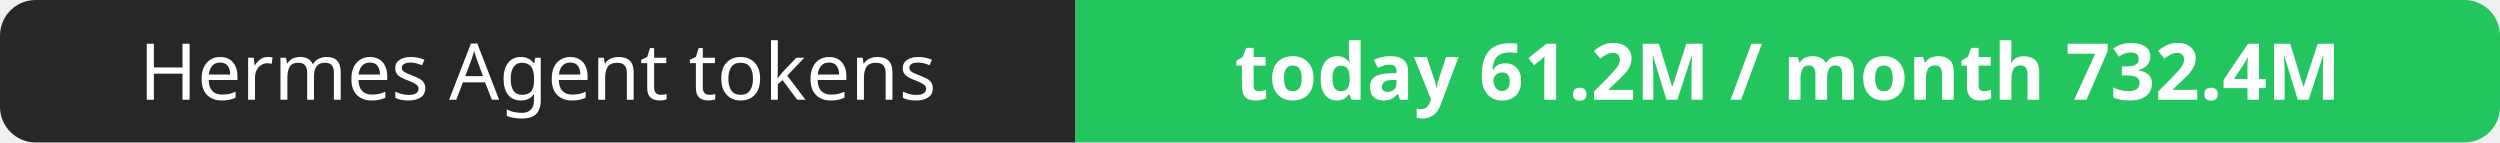
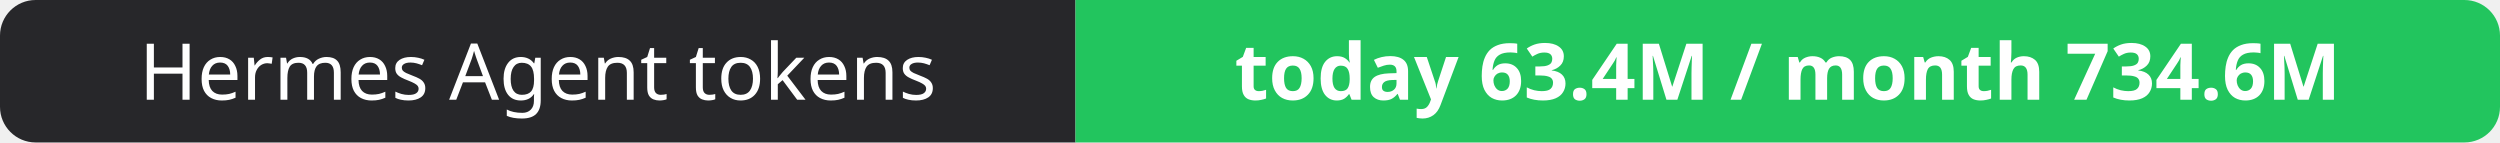
- <svg xmlns="http://www.w3.org/2000/svg" width="351" height="20" role="img" aria-label="Hermes Agent tokens: today 61.2M / month 732.4M">
+ <svg xmlns="http://www.w3.org/2000/svg" width="351" height="20" role="img" aria-label="Hermes Agent tokens: today 63.4M / month 734.6M">
  <clipPath id="r">
    <rect width="351" height="20" rx="5" fill="#fff" />
  </clipPath>
  <g clip-path="url(#r)">
    <rect width="151" height="20" fill="#27272a" />
    <rect x="151" width="200" height="20" fill="#22c55e" />
  </g>
  <g fill="#fff" text-anchor="middle" font-family="Verdana,Geneva,sans-serif" font-size="11">
    <text x="75.5" y="14">Hermes Agent tokens</text>
-     <text x="251.0" y="14" font-weight="700">today 61.2M / month 732.4M</text>
+     <text x="251.0" y="14" font-weight="700">today 63.4M / month 734.6M</text>
  </g>
</svg>
